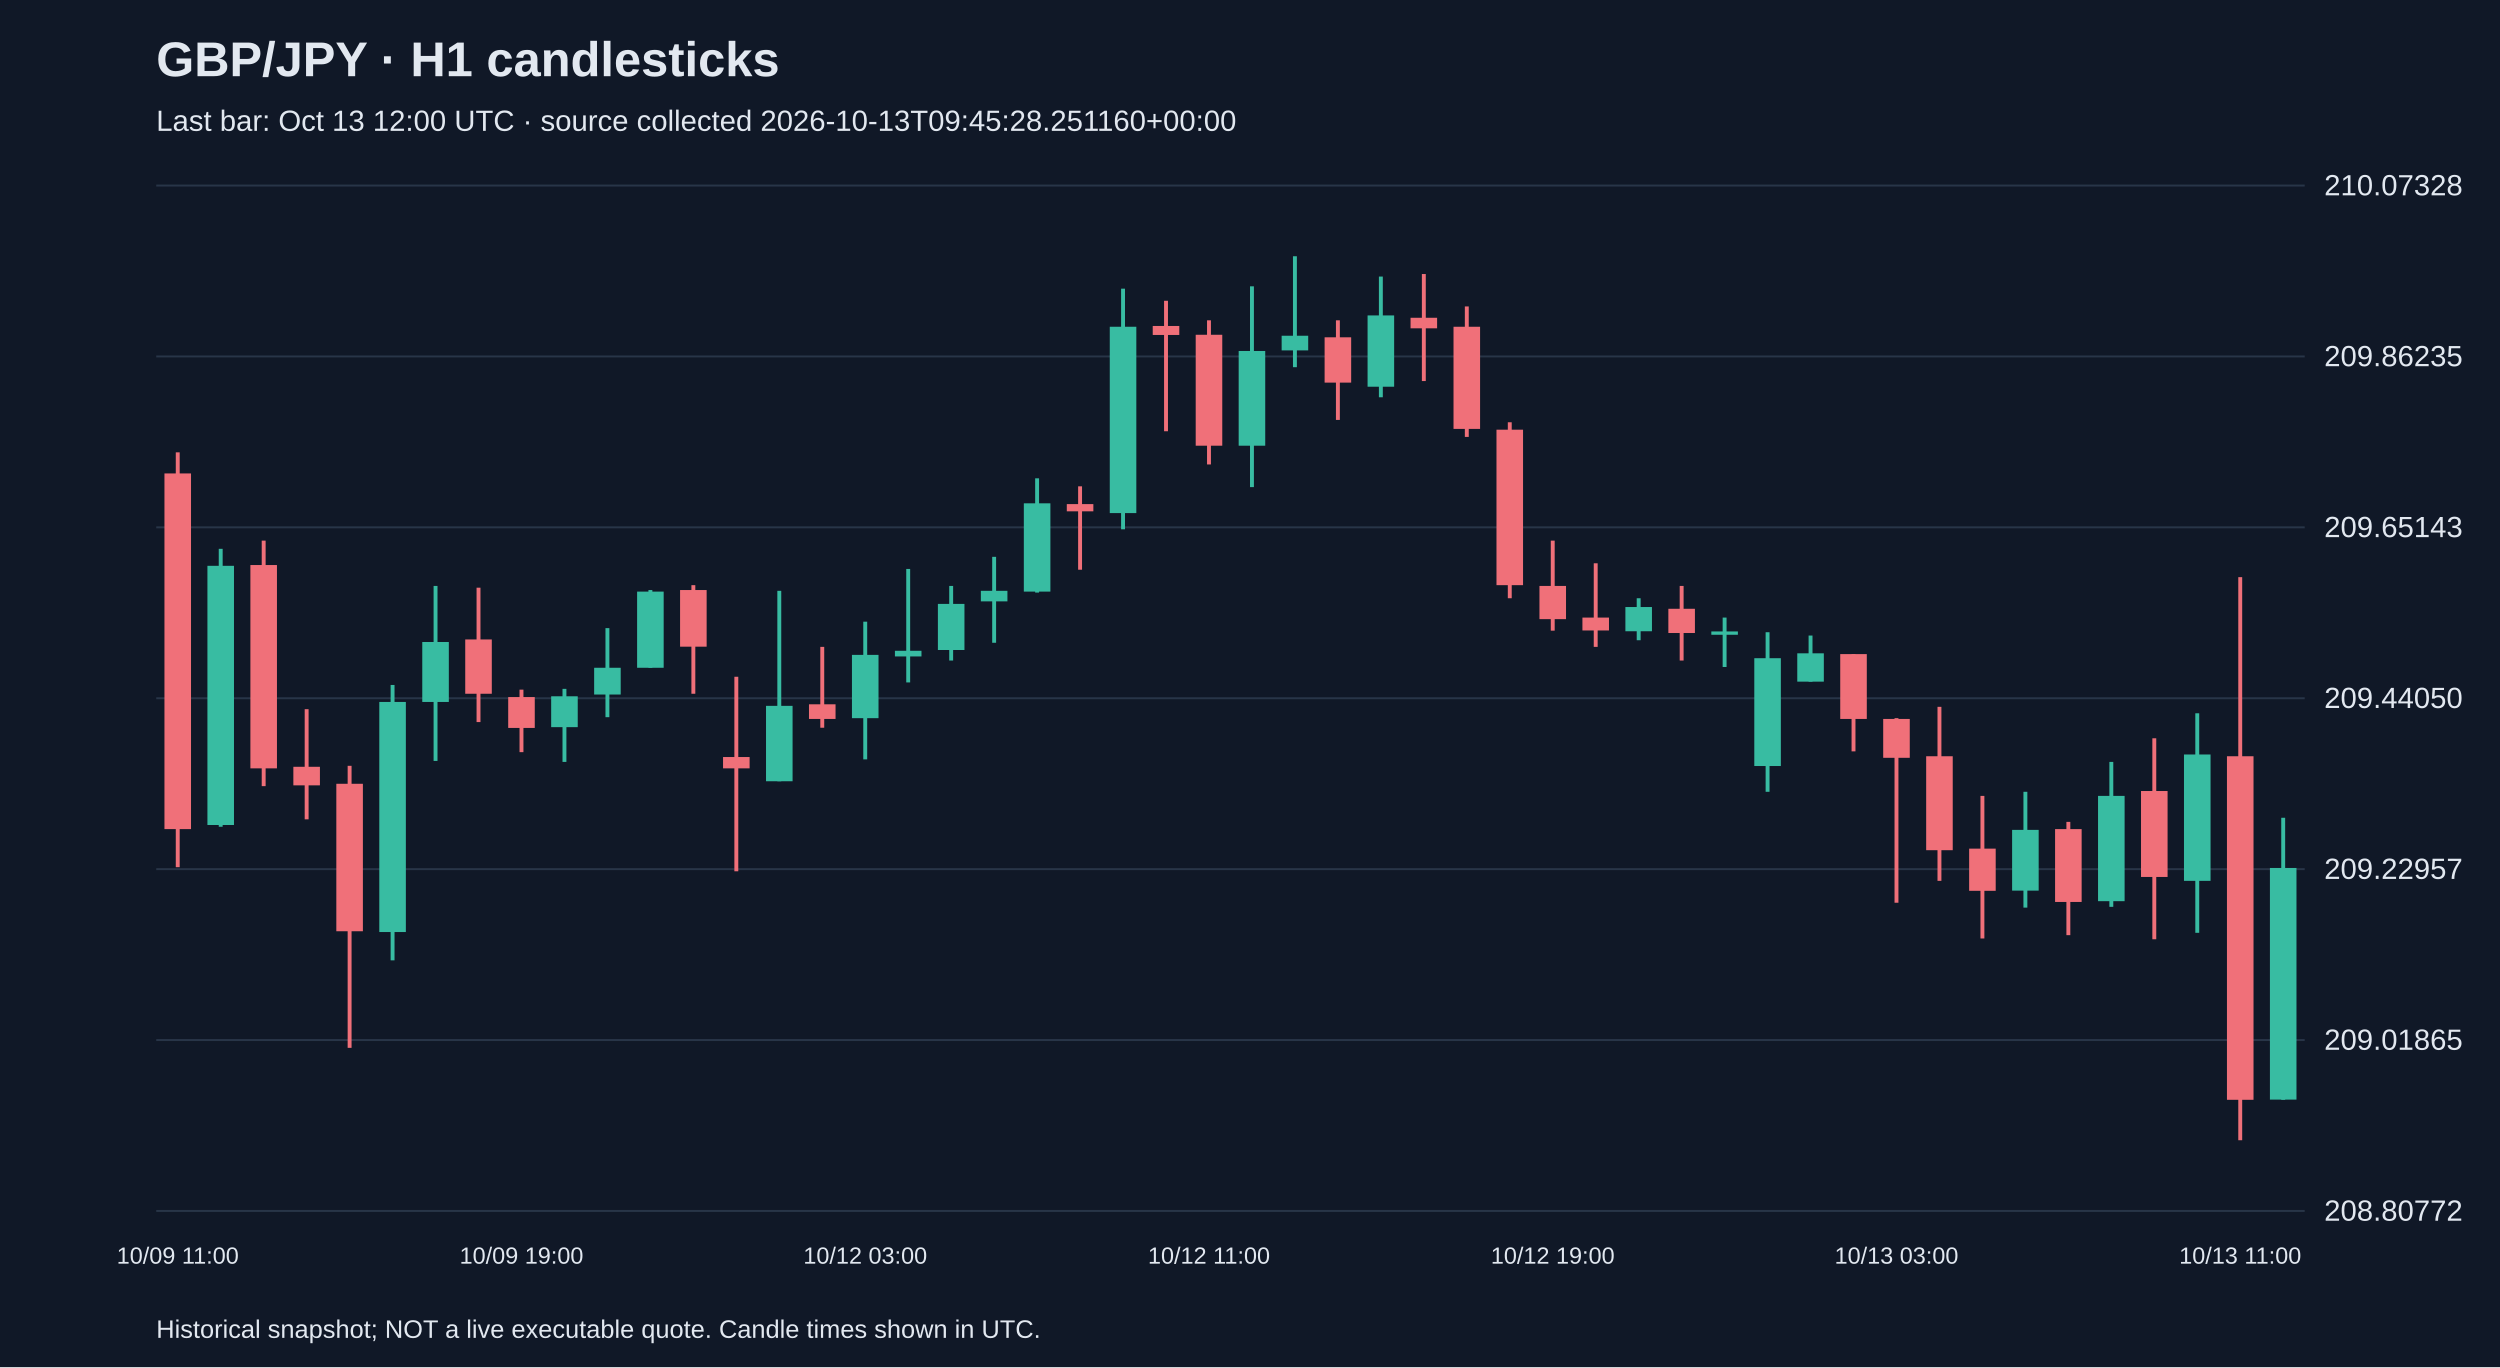
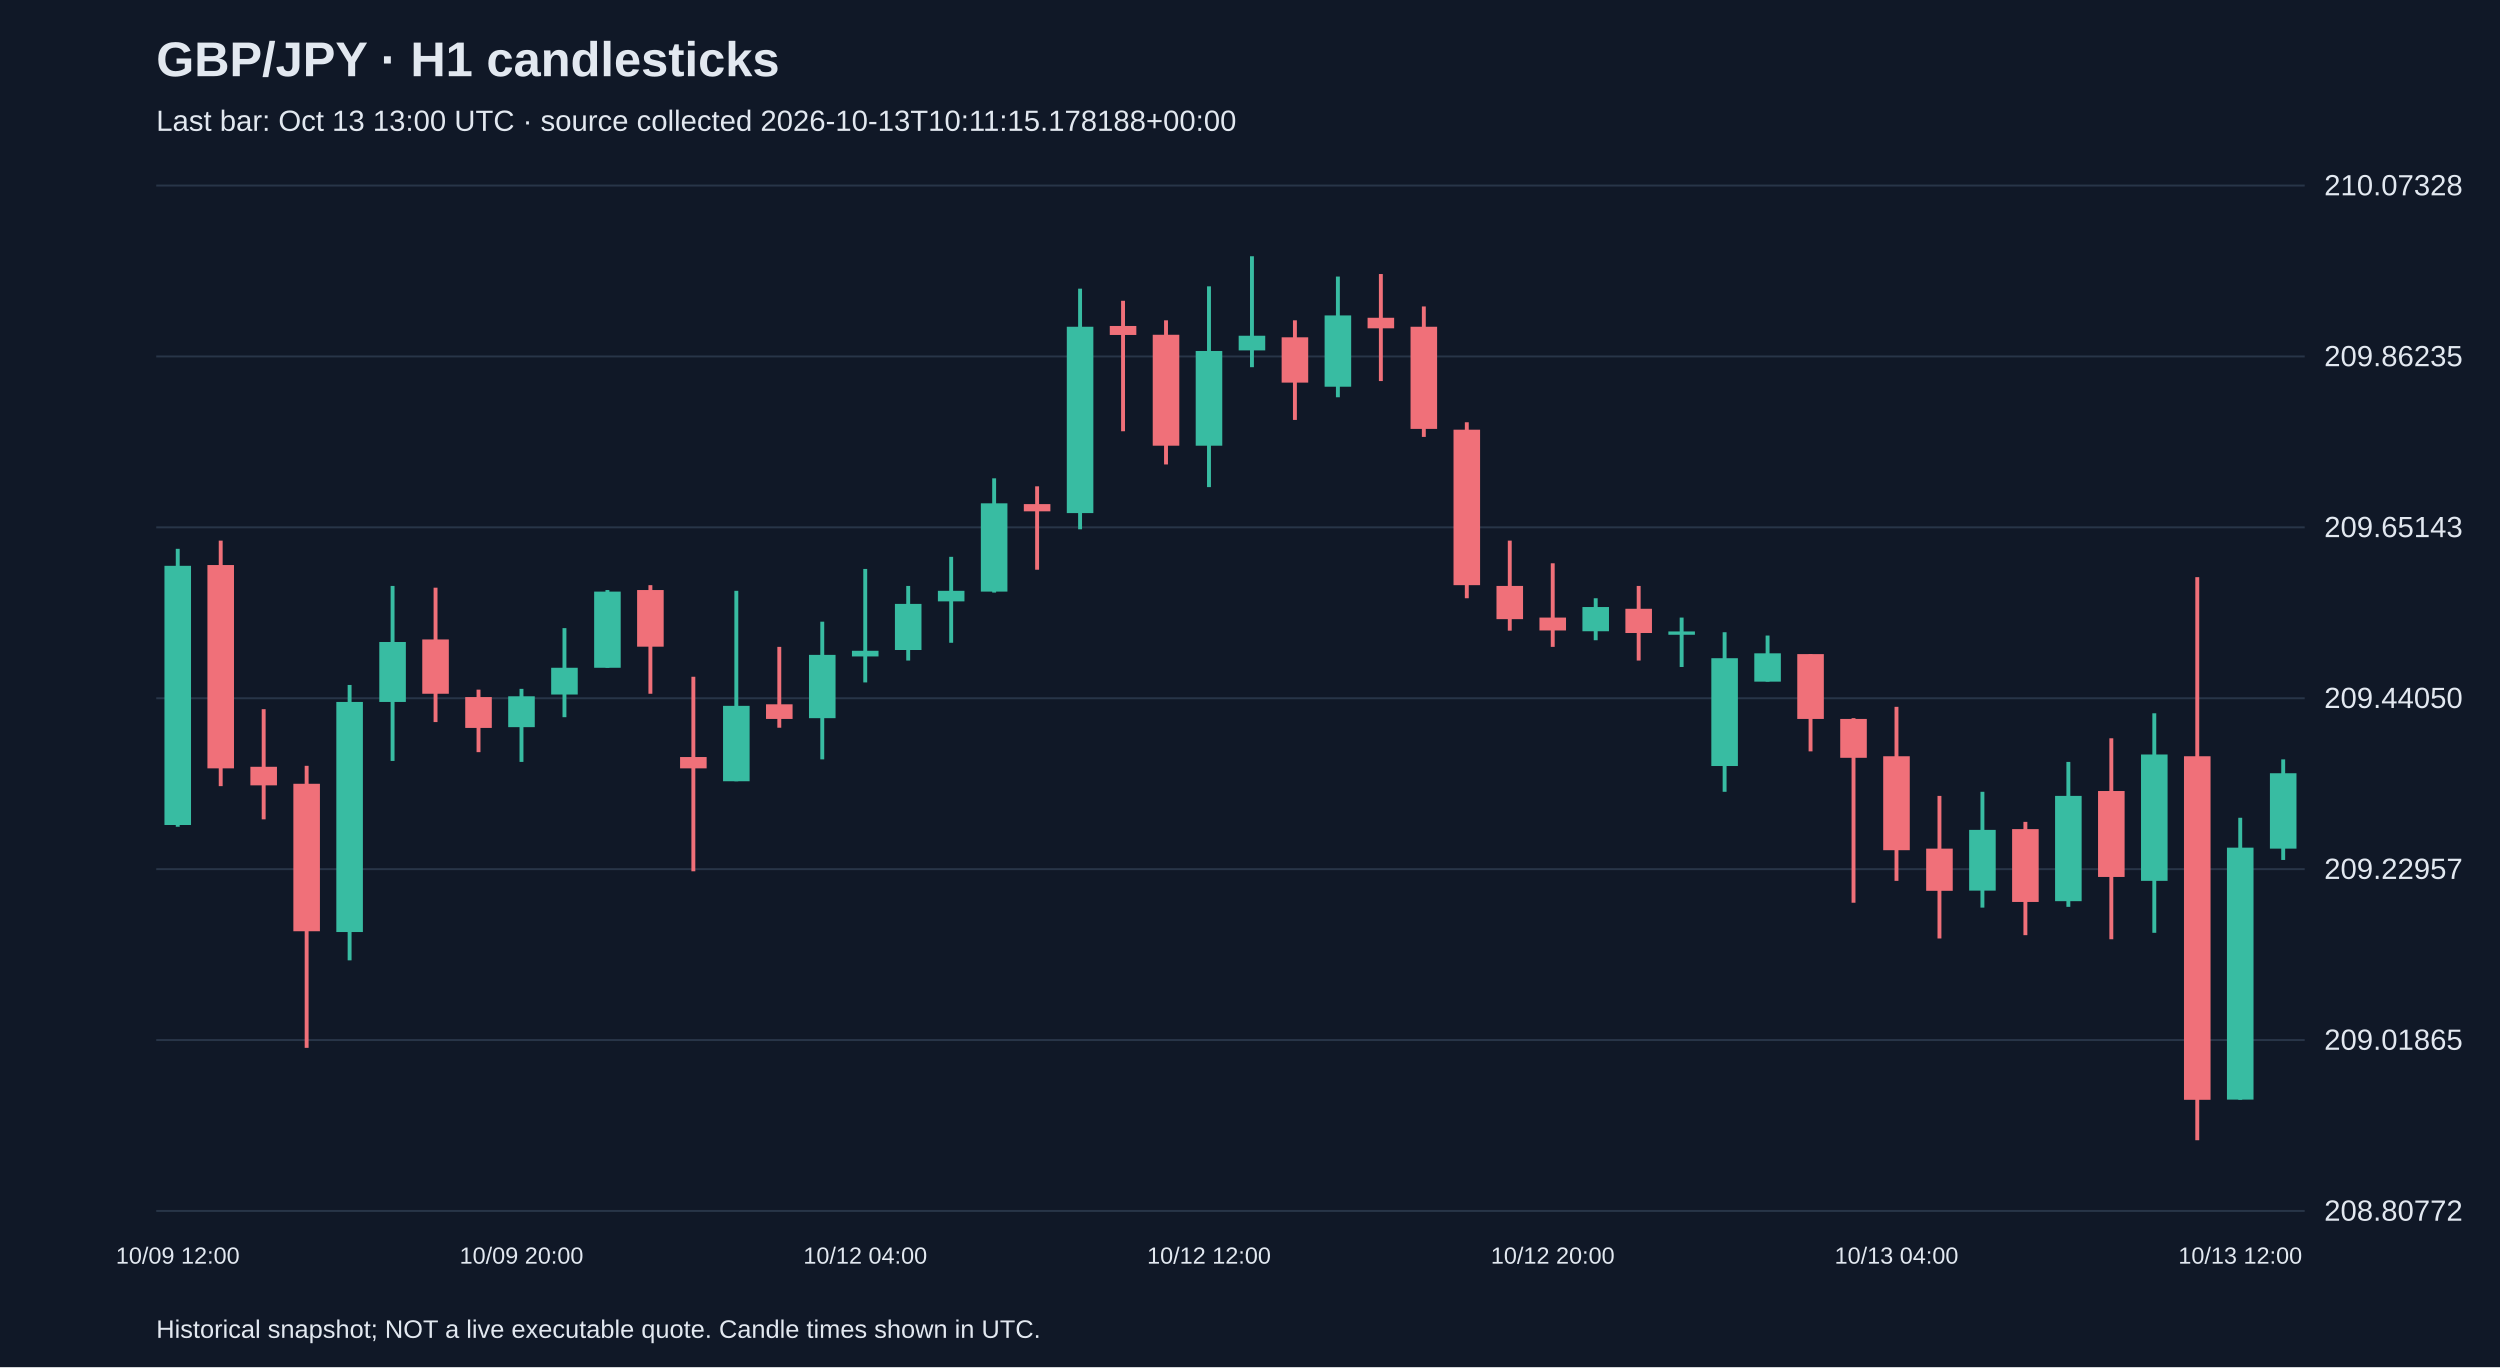
<svg xmlns="http://www.w3.org/2000/svg" viewBox="0 0 1280 700">
  <rect width="100%" height="100%" fill="#101827" />
  <style>text{font-family:Arial,sans-serif;fill:#e2e8f0}</style>
  <text x="80" y="39" font-size="25" font-weight="bold">GBP/JPY · H1 candlesticks</text>
-   <text x="80" y="67" font-size="15" fill="#a6b1c5">Last bar: Oct 13 12:00 UTC · source collected 2026-10-13T09:45:28.251160+00:00</text>
+   <text x="80" y="67" font-size="15" fill="#a6b1c5">Last bar: Oct 13 13:00 UTC · source collected 2026-10-13T10:11:15.178188+00:00</text>
  <line x1="80" y1="620.0" x2="1180" y2="620.0" stroke="#283548" />
  <text x="1190" y="625.0" font-size="15">208.80772</text>
  <line x1="80" y1="532.5" x2="1180" y2="532.5" stroke="#283548" />
  <text x="1190" y="537.5" font-size="15">209.01865</text>
  <line x1="80" y1="445.0" x2="1180" y2="445.0" stroke="#283548" />
  <text x="1190" y="450.0" font-size="15">209.22957</text>
  <line x1="80" y1="357.5" x2="1180" y2="357.5" stroke="#283548" />
  <text x="1190" y="362.5" font-size="15">209.44050</text>
  <line x1="80" y1="270.0" x2="1180" y2="270.0" stroke="#283548" />
  <text x="1190" y="275.0" font-size="15">209.65143</text>
  <line x1="80" y1="182.5" x2="1180" y2="182.5" stroke="#283548" />
  <text x="1190" y="187.5" font-size="15">209.86235</text>
  <line x1="80" y1="95.0" x2="1180" y2="95.0" stroke="#283548" />
  <text x="1190" y="100.0" font-size="15">210.07328</text>
-   <line x1="91.0" y1="231.6" x2="91.0" y2="444.0" stroke="#f07079" stroke-width="2" />
-   <rect x="84.2" y="242.4" width="13.6" height="182.1" fill="#f07079" />
-   <text x="91.0" y="647" text-anchor="middle" font-size="12">10/09 11:00</text>
-   <line x1="113.0" y1="281.0" x2="113.0" y2="423.3" stroke="#38bca2" stroke-width="2" />
-   <rect x="106.2" y="289.7" width="13.6" height="132.7" fill="#38bca2" />
-   <line x1="135.0" y1="276.8" x2="135.0" y2="402.5" stroke="#f07079" stroke-width="2" />
-   <rect x="128.2" y="289.3" width="13.6" height="104.1" fill="#f07079" />
-   <line x1="157.0" y1="363.1" x2="157.0" y2="419.5" stroke="#f07079" stroke-width="2" />
-   <rect x="150.2" y="392.6" width="13.6" height="9.5" fill="#f07079" />
-   <line x1="179.0" y1="392.1" x2="179.0" y2="536.5" stroke="#f07079" stroke-width="2" />
-   <rect x="172.2" y="401.3" width="13.6" height="75.5" fill="#f07079" />
-   <line x1="201.0" y1="350.7" x2="201.0" y2="491.7" stroke="#38bca2" stroke-width="2" />
-   <rect x="194.2" y="359.4" width="13.6" height="117.8" fill="#38bca2" />
-   <line x1="223.0" y1="300.0" x2="223.0" y2="389.6" stroke="#38bca2" stroke-width="2" />
-   <rect x="216.2" y="328.7" width="13.6" height="30.7" fill="#38bca2" />
-   <line x1="245.0" y1="300.9" x2="245.0" y2="369.7" stroke="#f07079" stroke-width="2" />
-   <rect x="238.2" y="327.4" width="13.6" height="27.8" fill="#f07079" />
-   <line x1="267.0" y1="353.1" x2="267.0" y2="385.1" stroke="#f07079" stroke-width="2" />
-   <rect x="260.2" y="356.9" width="13.6" height="15.8" fill="#f07079" />
-   <text x="267.0" y="647" text-anchor="middle" font-size="12">10/09 19:00</text>
-   <line x1="289.0" y1="352.7" x2="289.0" y2="390.1" stroke="#38bca2" stroke-width="2" />
-   <rect x="282.2" y="356.5" width="13.6" height="15.8" fill="#38bca2" />
-   <line x1="311.0" y1="321.6" x2="311.0" y2="367.2" stroke="#38bca2" stroke-width="2" />
-   <rect x="304.2" y="341.9" width="13.6" height="13.7" fill="#38bca2" />
-   <line x1="333.0" y1="302.1" x2="333.0" y2="341.9" stroke="#38bca2" stroke-width="2" />
-   <rect x="326.2" y="302.9" width="13.6" height="39.0" fill="#38bca2" />
-   <line x1="355.0" y1="299.6" x2="355.0" y2="355.2" stroke="#f07079" stroke-width="2" />
-   <rect x="348.2" y="302.1" width="13.6" height="29.0" fill="#f07079" />
-   <line x1="377.0" y1="346.5" x2="377.0" y2="446.1" stroke="#f07079" stroke-width="2" />
-   <rect x="370.2" y="387.6" width="13.6" height="5.8" fill="#f07079" />
-   <line x1="399.0" y1="302.5" x2="399.0" y2="400.0" stroke="#38bca2" stroke-width="2" />
-   <rect x="392.2" y="361.4" width="13.6" height="38.6" fill="#38bca2" />
-   <line x1="421.0" y1="331.2" x2="421.0" y2="372.6" stroke="#f07079" stroke-width="2" />
-   <rect x="414.2" y="360.6" width="13.6" height="7.5" fill="#f07079" />
-   <line x1="443.0" y1="318.3" x2="443.0" y2="388.8" stroke="#38bca2" stroke-width="2" />
-   <rect x="436.2" y="335.3" width="13.6" height="32.4" fill="#38bca2" />
-   <text x="443.0" y="647" text-anchor="middle" font-size="12">10/12 03:00</text>
-   <line x1="465.0" y1="291.3" x2="465.0" y2="349.4" stroke="#38bca2" stroke-width="2" />
-   <rect x="458.2" y="333.2" width="13.6" height="2.9" fill="#38bca2" />
-   <line x1="487.0" y1="300.0" x2="487.0" y2="338.2" stroke="#38bca2" stroke-width="2" />
-   <rect x="480.2" y="309.2" width="13.6" height="23.6" fill="#38bca2" />
-   <line x1="509.0" y1="285.1" x2="509.0" y2="329.1" stroke="#38bca2" stroke-width="2" />
-   <rect x="502.2" y="302.5" width="13.6" height="5.4" fill="#38bca2" />
-   <line x1="531.0" y1="244.9" x2="531.0" y2="303.4" stroke="#38bca2" stroke-width="2" />
-   <rect x="524.2" y="257.7" width="13.6" height="45.2" fill="#38bca2" />
-   <line x1="553.0" y1="249.0" x2="553.0" y2="291.7" stroke="#f07079" stroke-width="2" />
-   <rect x="546.2" y="258.1" width="13.6" height="3.7" fill="#f07079" />
-   <line x1="575.0" y1="147.8" x2="575.0" y2="271.0" stroke="#38bca2" stroke-width="2" />
-   <rect x="568.2" y="167.3" width="13.6" height="95.4" fill="#38bca2" />
-   <line x1="597.0" y1="154.0" x2="597.0" y2="220.8" stroke="#f07079" stroke-width="2" />
-   <rect x="590.2" y="166.9" width="13.6" height="4.6" fill="#f07079" />
-   <line x1="619.0" y1="164.0" x2="619.0" y2="237.8" stroke="#f07079" stroke-width="2" />
-   <rect x="612.2" y="171.4" width="13.6" height="56.8" fill="#f07079" />
-   <text x="619.0" y="647" text-anchor="middle" font-size="12">10/12 11:00</text>
-   <line x1="641.0" y1="146.6" x2="641.0" y2="249.4" stroke="#38bca2" stroke-width="2" />
-   <rect x="634.2" y="179.7" width="13.6" height="48.5" fill="#38bca2" />
-   <line x1="663.0" y1="131.2" x2="663.0" y2="188.0" stroke="#38bca2" stroke-width="2" />
-   <rect x="656.2" y="171.9" width="13.6" height="7.5" fill="#38bca2" />
-   <line x1="685.0" y1="164.0" x2="685.0" y2="215.0" stroke="#f07079" stroke-width="2" />
-   <rect x="678.2" y="172.7" width="13.6" height="23.2" fill="#f07079" />
-   <line x1="707.0" y1="141.6" x2="707.0" y2="203.4" stroke="#38bca2" stroke-width="2" />
-   <rect x="700.2" y="161.5" width="13.6" height="36.5" fill="#38bca2" />
-   <line x1="729.0" y1="140.3" x2="729.0" y2="195.1" stroke="#f07079" stroke-width="2" />
-   <rect x="722.2" y="162.7" width="13.6" height="5.4" fill="#f07079" />
-   <line x1="751.0" y1="156.9" x2="751.0" y2="223.7" stroke="#f07079" stroke-width="2" />
-   <rect x="744.2" y="167.3" width="13.6" height="52.3" fill="#f07079" />
-   <line x1="773.0" y1="216.2" x2="773.0" y2="306.3" stroke="#f07079" stroke-width="2" />
-   <rect x="766.2" y="220.0" width="13.6" height="79.6" fill="#f07079" />
-   <line x1="795.0" y1="276.8" x2="795.0" y2="322.9" stroke="#f07079" stroke-width="2" />
-   <rect x="788.2" y="300.0" width="13.6" height="17.0" fill="#f07079" />
-   <text x="795.0" y="647" text-anchor="middle" font-size="12">10/12 19:00</text>
-   <line x1="817.0" y1="288.4" x2="817.0" y2="331.2" stroke="#f07079" stroke-width="2" />
-   <rect x="810.2" y="316.2" width="13.6" height="6.6" fill="#f07079" />
-   <line x1="839.0" y1="306.3" x2="839.0" y2="327.8" stroke="#38bca2" stroke-width="2" />
-   <rect x="832.2" y="310.8" width="13.6" height="12.4" fill="#38bca2" />
-   <line x1="861.0" y1="300.0" x2="861.0" y2="338.2" stroke="#f07079" stroke-width="2" />
-   <rect x="854.2" y="311.7" width="13.6" height="12.4" fill="#f07079" />
-   <line x1="883.0" y1="316.2" x2="883.0" y2="341.5" stroke="#38bca2" stroke-width="2" />
-   <rect x="876.2" y="323.3" width="13.6" height="1.7" fill="#38bca2" />
-   <line x1="905.0" y1="323.7" x2="905.0" y2="405.4" stroke="#38bca2" stroke-width="2" />
-   <rect x="898.2" y="337.0" width="13.6" height="55.2" fill="#38bca2" />
-   <line x1="927.0" y1="325.4" x2="927.0" y2="349.0" stroke="#38bca2" stroke-width="2" />
-   <rect x="920.2" y="334.5" width="13.6" height="14.5" fill="#38bca2" />
-   <line x1="949.0" y1="334.9" x2="949.0" y2="384.7" stroke="#f07079" stroke-width="2" />
-   <rect x="942.2" y="334.9" width="13.6" height="33.2" fill="#f07079" />
-   <line x1="971.0" y1="367.7" x2="971.0" y2="462.2" stroke="#f07079" stroke-width="2" />
-   <rect x="964.2" y="368.1" width="13.6" height="19.9" fill="#f07079" />
-   <text x="971.0" y="647" text-anchor="middle" font-size="12">10/13 03:00</text>
-   <line x1="993.0" y1="361.9" x2="993.0" y2="451.0" stroke="#f07079" stroke-width="2" />
-   <rect x="986.2" y="387.2" width="13.6" height="48.1" fill="#f07079" />
-   <line x1="1015.0" y1="407.5" x2="1015.0" y2="480.5" stroke="#f07079" stroke-width="2" />
-   <rect x="1008.2" y="434.5" width="13.6" height="21.6" fill="#f07079" />
-   <line x1="1037.0" y1="405.4" x2="1037.0" y2="464.7" stroke="#38bca2" stroke-width="2" />
-   <rect x="1030.2" y="424.9" width="13.6" height="31.1" fill="#38bca2" />
-   <line x1="1059.0" y1="420.8" x2="1059.0" y2="478.8" stroke="#f07079" stroke-width="2" />
-   <rect x="1052.2" y="424.5" width="13.6" height="37.3" fill="#f07079" />
-   <line x1="1081.0" y1="390.1" x2="1081.0" y2="464.3" stroke="#38bca2" stroke-width="2" />
-   <rect x="1074.2" y="407.5" width="13.6" height="53.9" fill="#38bca2" />
-   <line x1="1103.0" y1="378.0" x2="1103.0" y2="480.9" stroke="#f07079" stroke-width="2" />
-   <rect x="1096.2" y="405.0" width="13.6" height="44.0" fill="#f07079" />
-   <line x1="1125.0" y1="365.2" x2="1125.0" y2="477.6" stroke="#38bca2" stroke-width="2" />
-   <rect x="1118.2" y="386.3" width="13.6" height="64.7" fill="#38bca2" />
-   <line x1="1147.0" y1="295.5" x2="1147.0" y2="583.8" stroke="#f07079" stroke-width="2" />
-   <rect x="1140.2" y="387.2" width="13.6" height="175.9" fill="#f07079" />
-   <text x="1147.0" y="647" text-anchor="middle" font-size="12">10/13 11:00</text>
-   <line x1="1169.0" y1="418.7" x2="1169.0" y2="563.1" stroke="#38bca2" stroke-width="2" />
-   <rect x="1162.2" y="444.4" width="13.6" height="118.6" fill="#38bca2" />
+   <line x1="91.0" y1="281.0" x2="91.0" y2="423.3" stroke="#38bca2" stroke-width="2" />
+   <rect x="84.2" y="289.7" width="13.6" height="132.7" fill="#38bca2" />
+   <text x="91.0" y="647" text-anchor="middle" font-size="12">10/09 12:00</text>
+   <line x1="113.0" y1="276.8" x2="113.0" y2="402.5" stroke="#f07079" stroke-width="2" />
+   <rect x="106.2" y="289.3" width="13.6" height="104.1" fill="#f07079" />
+   <line x1="135.0" y1="363.1" x2="135.0" y2="419.5" stroke="#f07079" stroke-width="2" />
+   <rect x="128.2" y="392.6" width="13.6" height="9.5" fill="#f07079" />
+   <line x1="157.0" y1="392.1" x2="157.0" y2="536.5" stroke="#f07079" stroke-width="2" />
+   <rect x="150.2" y="401.3" width="13.6" height="75.5" fill="#f07079" />
+   <line x1="179.0" y1="350.7" x2="179.0" y2="491.7" stroke="#38bca2" stroke-width="2" />
+   <rect x="172.2" y="359.4" width="13.6" height="117.8" fill="#38bca2" />
+   <line x1="201.0" y1="300.0" x2="201.0" y2="389.6" stroke="#38bca2" stroke-width="2" />
+   <rect x="194.2" y="328.7" width="13.6" height="30.7" fill="#38bca2" />
+   <line x1="223.0" y1="300.9" x2="223.0" y2="369.7" stroke="#f07079" stroke-width="2" />
+   <rect x="216.2" y="327.4" width="13.6" height="27.8" fill="#f07079" />
+   <line x1="245.0" y1="353.1" x2="245.0" y2="385.1" stroke="#f07079" stroke-width="2" />
+   <rect x="238.2" y="356.9" width="13.6" height="15.8" fill="#f07079" />
+   <line x1="267.0" y1="352.7" x2="267.0" y2="390.1" stroke="#38bca2" stroke-width="2" />
+   <rect x="260.2" y="356.5" width="13.6" height="15.8" fill="#38bca2" />
+   <text x="267.0" y="647" text-anchor="middle" font-size="12">10/09 20:00</text>
+   <line x1="289.0" y1="321.6" x2="289.0" y2="367.2" stroke="#38bca2" stroke-width="2" />
+   <rect x="282.2" y="341.9" width="13.6" height="13.7" fill="#38bca2" />
+   <line x1="311.0" y1="302.1" x2="311.0" y2="341.9" stroke="#38bca2" stroke-width="2" />
+   <rect x="304.2" y="302.9" width="13.6" height="39.0" fill="#38bca2" />
+   <line x1="333.0" y1="299.6" x2="333.0" y2="355.2" stroke="#f07079" stroke-width="2" />
+   <rect x="326.2" y="302.1" width="13.6" height="29.0" fill="#f07079" />
+   <line x1="355.0" y1="346.5" x2="355.0" y2="446.1" stroke="#f07079" stroke-width="2" />
+   <rect x="348.2" y="387.6" width="13.6" height="5.8" fill="#f07079" />
+   <line x1="377.0" y1="302.5" x2="377.0" y2="400.0" stroke="#38bca2" stroke-width="2" />
+   <rect x="370.2" y="361.4" width="13.6" height="38.6" fill="#38bca2" />
+   <line x1="399.0" y1="331.2" x2="399.0" y2="372.6" stroke="#f07079" stroke-width="2" />
+   <rect x="392.2" y="360.6" width="13.6" height="7.5" fill="#f07079" />
+   <line x1="421.0" y1="318.3" x2="421.0" y2="388.8" stroke="#38bca2" stroke-width="2" />
+   <rect x="414.2" y="335.3" width="13.6" height="32.4" fill="#38bca2" />
+   <line x1="443.0" y1="291.3" x2="443.0" y2="349.4" stroke="#38bca2" stroke-width="2" />
+   <rect x="436.2" y="333.2" width="13.6" height="2.9" fill="#38bca2" />
+   <text x="443.0" y="647" text-anchor="middle" font-size="12">10/12 04:00</text>
+   <line x1="465.0" y1="300.0" x2="465.0" y2="338.2" stroke="#38bca2" stroke-width="2" />
+   <rect x="458.2" y="309.2" width="13.6" height="23.6" fill="#38bca2" />
+   <line x1="487.0" y1="285.1" x2="487.0" y2="329.1" stroke="#38bca2" stroke-width="2" />
+   <rect x="480.2" y="302.5" width="13.6" height="5.4" fill="#38bca2" />
+   <line x1="509.0" y1="244.9" x2="509.0" y2="303.4" stroke="#38bca2" stroke-width="2" />
+   <rect x="502.2" y="257.7" width="13.6" height="45.2" fill="#38bca2" />
+   <line x1="531.0" y1="249.0" x2="531.0" y2="291.7" stroke="#f07079" stroke-width="2" />
+   <rect x="524.2" y="258.1" width="13.6" height="3.7" fill="#f07079" />
+   <line x1="553.0" y1="147.8" x2="553.0" y2="271.0" stroke="#38bca2" stroke-width="2" />
+   <rect x="546.2" y="167.3" width="13.6" height="95.4" fill="#38bca2" />
+   <line x1="575.0" y1="154.0" x2="575.0" y2="220.8" stroke="#f07079" stroke-width="2" />
+   <rect x="568.2" y="166.9" width="13.6" height="4.6" fill="#f07079" />
+   <line x1="597.0" y1="164.0" x2="597.0" y2="237.8" stroke="#f07079" stroke-width="2" />
+   <rect x="590.2" y="171.4" width="13.6" height="56.8" fill="#f07079" />
+   <line x1="619.0" y1="146.6" x2="619.0" y2="249.4" stroke="#38bca2" stroke-width="2" />
+   <rect x="612.2" y="179.7" width="13.6" height="48.5" fill="#38bca2" />
+   <text x="619.0" y="647" text-anchor="middle" font-size="12">10/12 12:00</text>
+   <line x1="641.0" y1="131.2" x2="641.0" y2="188.0" stroke="#38bca2" stroke-width="2" />
+   <rect x="634.2" y="171.9" width="13.6" height="7.5" fill="#38bca2" />
+   <line x1="663.0" y1="164.0" x2="663.0" y2="215.0" stroke="#f07079" stroke-width="2" />
+   <rect x="656.2" y="172.7" width="13.6" height="23.2" fill="#f07079" />
+   <line x1="685.0" y1="141.6" x2="685.0" y2="203.4" stroke="#38bca2" stroke-width="2" />
+   <rect x="678.2" y="161.5" width="13.6" height="36.5" fill="#38bca2" />
+   <line x1="707.0" y1="140.3" x2="707.0" y2="195.1" stroke="#f07079" stroke-width="2" />
+   <rect x="700.2" y="162.7" width="13.6" height="5.4" fill="#f07079" />
+   <line x1="729.0" y1="156.9" x2="729.0" y2="223.7" stroke="#f07079" stroke-width="2" />
+   <rect x="722.2" y="167.3" width="13.6" height="52.3" fill="#f07079" />
+   <line x1="751.0" y1="216.2" x2="751.0" y2="306.3" stroke="#f07079" stroke-width="2" />
+   <rect x="744.2" y="220.0" width="13.6" height="79.6" fill="#f07079" />
+   <line x1="773.0" y1="276.8" x2="773.0" y2="322.9" stroke="#f07079" stroke-width="2" />
+   <rect x="766.2" y="300.0" width="13.6" height="17.0" fill="#f07079" />
+   <line x1="795.0" y1="288.4" x2="795.0" y2="331.2" stroke="#f07079" stroke-width="2" />
+   <rect x="788.2" y="316.2" width="13.6" height="6.6" fill="#f07079" />
+   <text x="795.0" y="647" text-anchor="middle" font-size="12">10/12 20:00</text>
+   <line x1="817.0" y1="306.3" x2="817.0" y2="327.8" stroke="#38bca2" stroke-width="2" />
+   <rect x="810.2" y="310.8" width="13.6" height="12.4" fill="#38bca2" />
+   <line x1="839.0" y1="300.0" x2="839.0" y2="338.2" stroke="#f07079" stroke-width="2" />
+   <rect x="832.2" y="311.7" width="13.6" height="12.4" fill="#f07079" />
+   <line x1="861.0" y1="316.2" x2="861.0" y2="341.5" stroke="#38bca2" stroke-width="2" />
+   <rect x="854.2" y="323.3" width="13.6" height="1.7" fill="#38bca2" />
+   <line x1="883.0" y1="323.7" x2="883.0" y2="405.4" stroke="#38bca2" stroke-width="2" />
+   <rect x="876.2" y="337.0" width="13.6" height="55.2" fill="#38bca2" />
+   <line x1="905.0" y1="325.4" x2="905.0" y2="349.0" stroke="#38bca2" stroke-width="2" />
+   <rect x="898.2" y="334.5" width="13.6" height="14.5" fill="#38bca2" />
+   <line x1="927.0" y1="334.9" x2="927.0" y2="384.7" stroke="#f07079" stroke-width="2" />
+   <rect x="920.2" y="334.9" width="13.6" height="33.2" fill="#f07079" />
+   <line x1="949.0" y1="367.7" x2="949.0" y2="462.2" stroke="#f07079" stroke-width="2" />
+   <rect x="942.2" y="368.1" width="13.6" height="19.9" fill="#f07079" />
+   <line x1="971.0" y1="361.9" x2="971.0" y2="451.0" stroke="#f07079" stroke-width="2" />
+   <rect x="964.2" y="387.2" width="13.6" height="48.1" fill="#f07079" />
+   <text x="971.0" y="647" text-anchor="middle" font-size="12">10/13 04:00</text>
+   <line x1="993.0" y1="407.5" x2="993.0" y2="480.5" stroke="#f07079" stroke-width="2" />
+   <rect x="986.2" y="434.5" width="13.6" height="21.6" fill="#f07079" />
+   <line x1="1015.0" y1="405.4" x2="1015.0" y2="464.7" stroke="#38bca2" stroke-width="2" />
+   <rect x="1008.2" y="424.9" width="13.6" height="31.1" fill="#38bca2" />
+   <line x1="1037.0" y1="420.8" x2="1037.0" y2="478.8" stroke="#f07079" stroke-width="2" />
+   <rect x="1030.2" y="424.5" width="13.6" height="37.3" fill="#f07079" />
+   <line x1="1059.0" y1="390.1" x2="1059.0" y2="464.3" stroke="#38bca2" stroke-width="2" />
+   <rect x="1052.2" y="407.5" width="13.6" height="53.9" fill="#38bca2" />
+   <line x1="1081.0" y1="378.0" x2="1081.0" y2="480.9" stroke="#f07079" stroke-width="2" />
+   <rect x="1074.2" y="405.0" width="13.6" height="44.0" fill="#f07079" />
+   <line x1="1103.0" y1="365.2" x2="1103.0" y2="477.6" stroke="#38bca2" stroke-width="2" />
+   <rect x="1096.2" y="386.3" width="13.6" height="64.7" fill="#38bca2" />
+   <line x1="1125.0" y1="295.5" x2="1125.0" y2="583.8" stroke="#f07079" stroke-width="2" />
+   <rect x="1118.2" y="387.2" width="13.6" height="175.9" fill="#f07079" />
+   <line x1="1147.0" y1="418.7" x2="1147.0" y2="563.1" stroke="#38bca2" stroke-width="2" />
+   <rect x="1140.2" y="434.0" width="13.6" height="129.0" fill="#38bca2" />
+   <text x="1147.0" y="647" text-anchor="middle" font-size="12">10/13 12:00</text>
+   <line x1="1169.0" y1="388.8" x2="1169.0" y2="440.3" stroke="#38bca2" stroke-width="2" />
+   <rect x="1162.2" y="395.9" width="13.6" height="38.6" fill="#38bca2" />
  <text x="80" y="685" font-size="13">Historical snapshot; NOT a live executable quote. Candle times shown in UTC.</text>
</svg>
